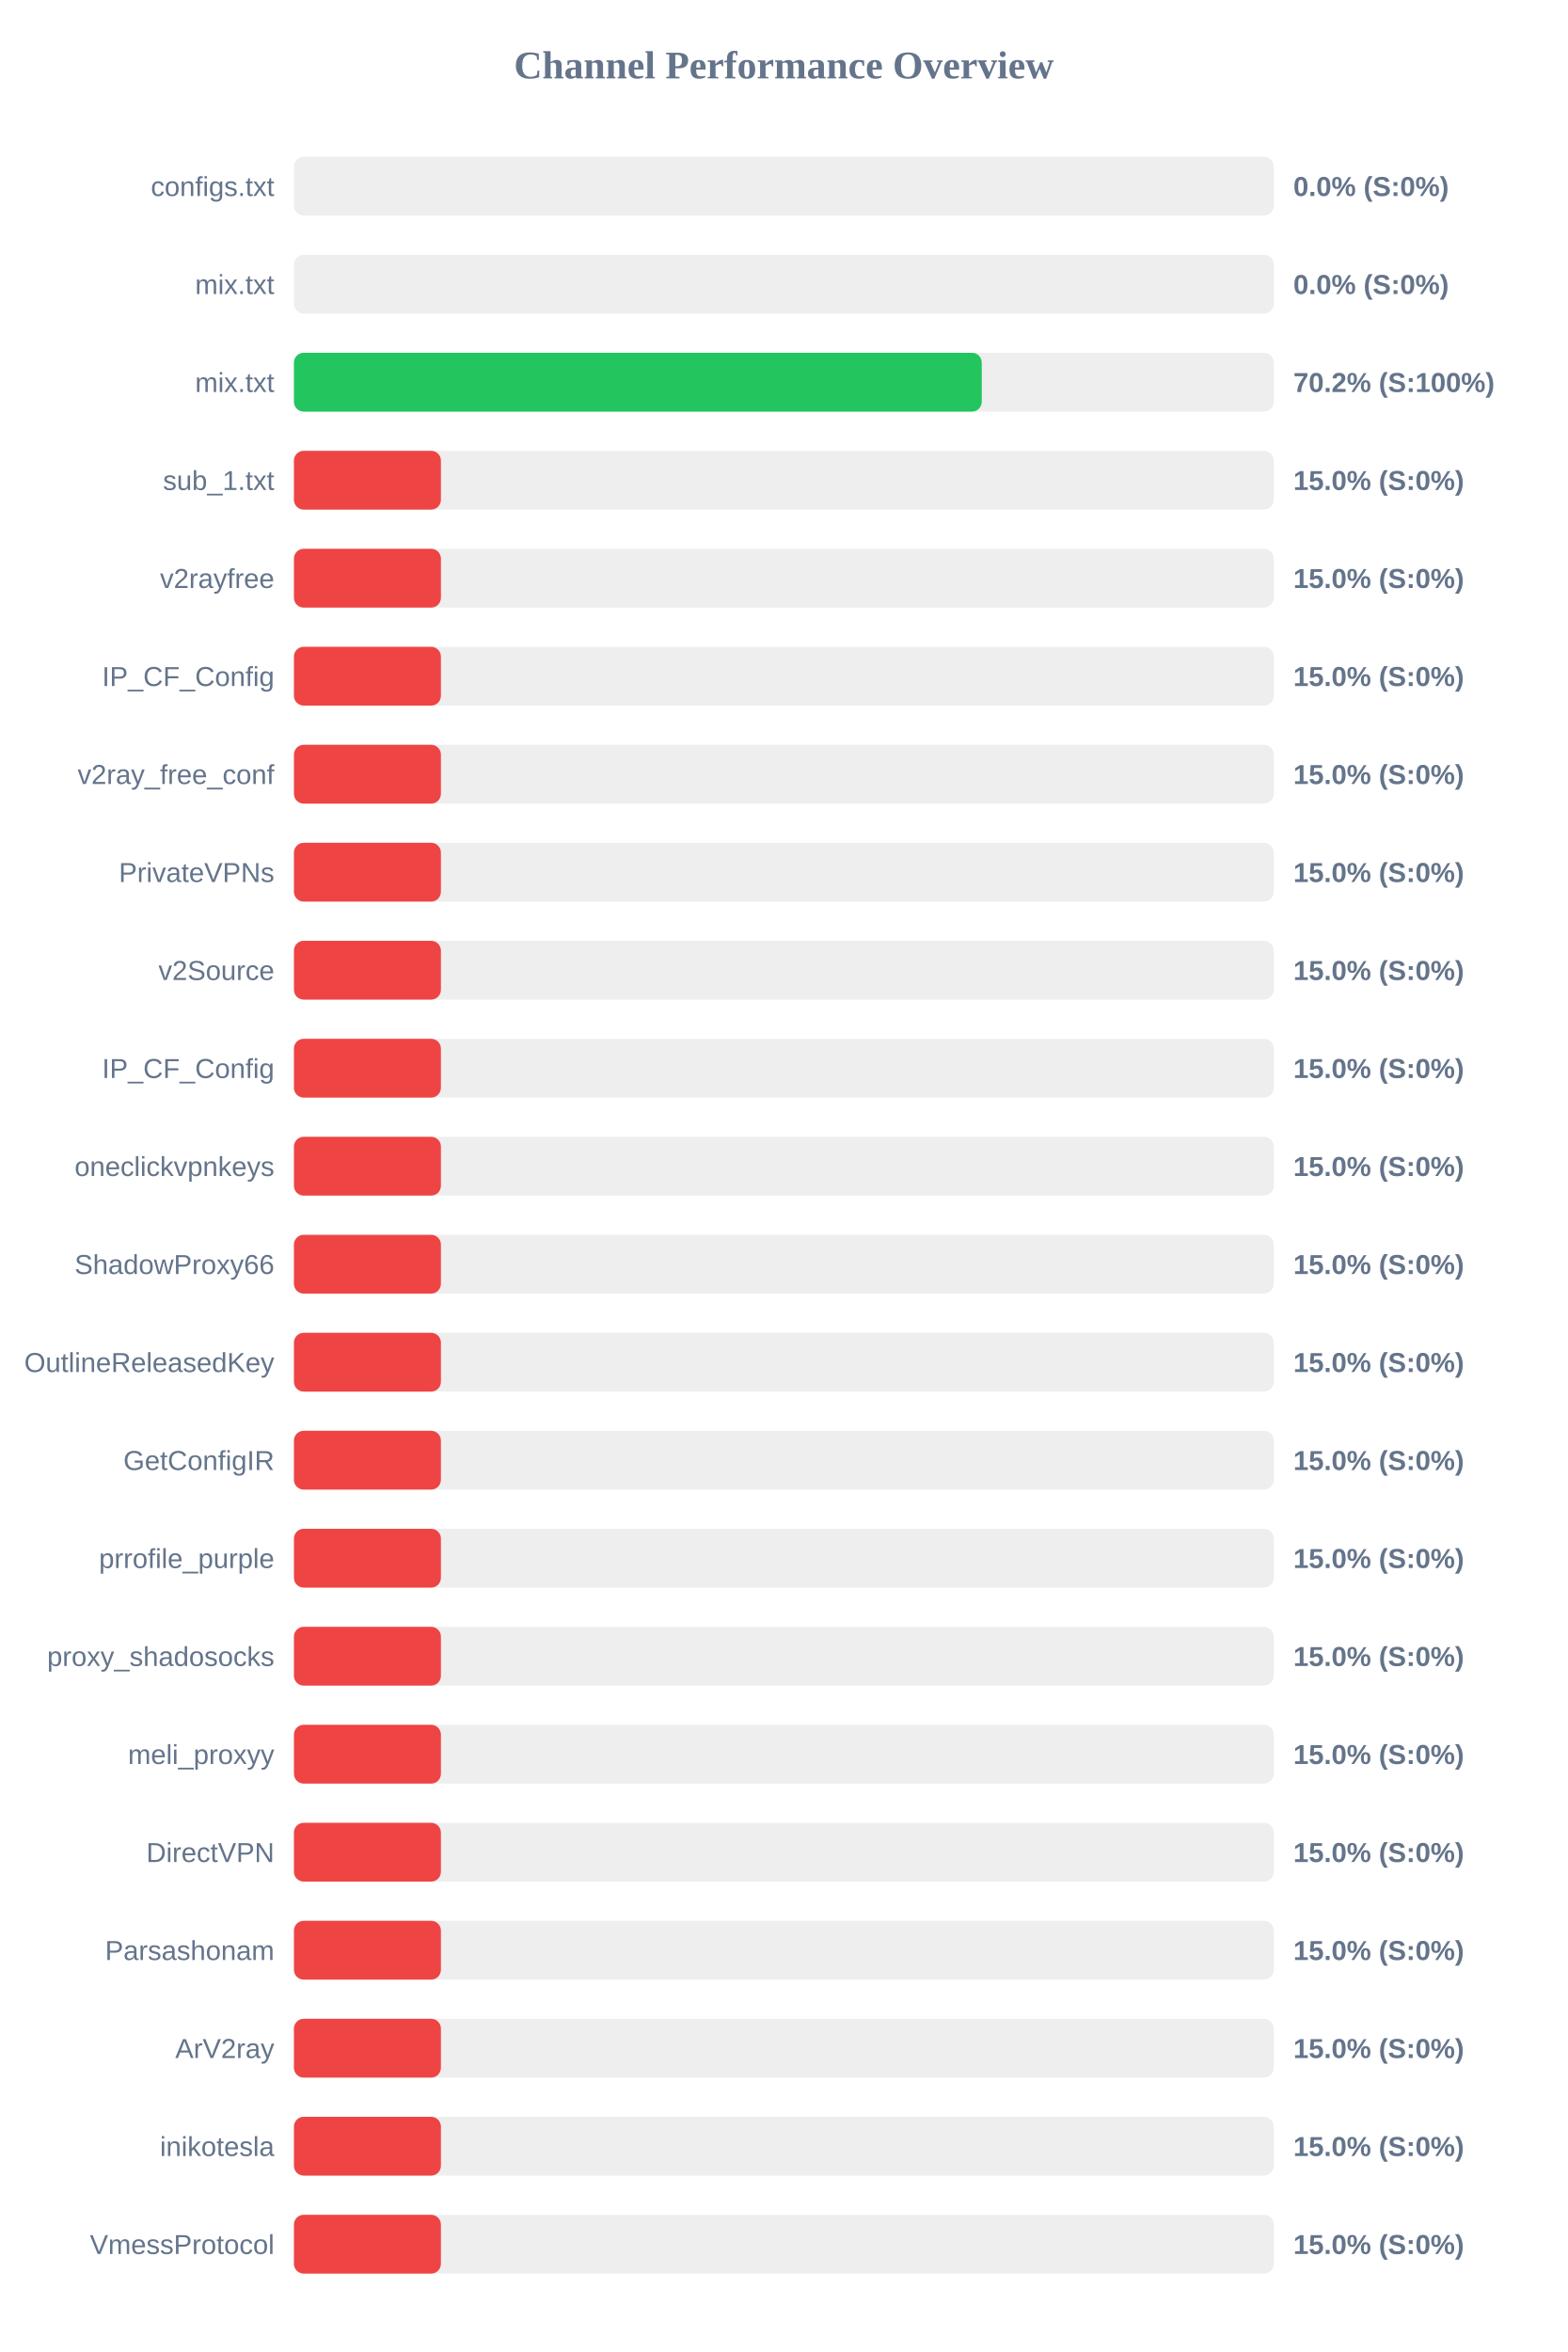
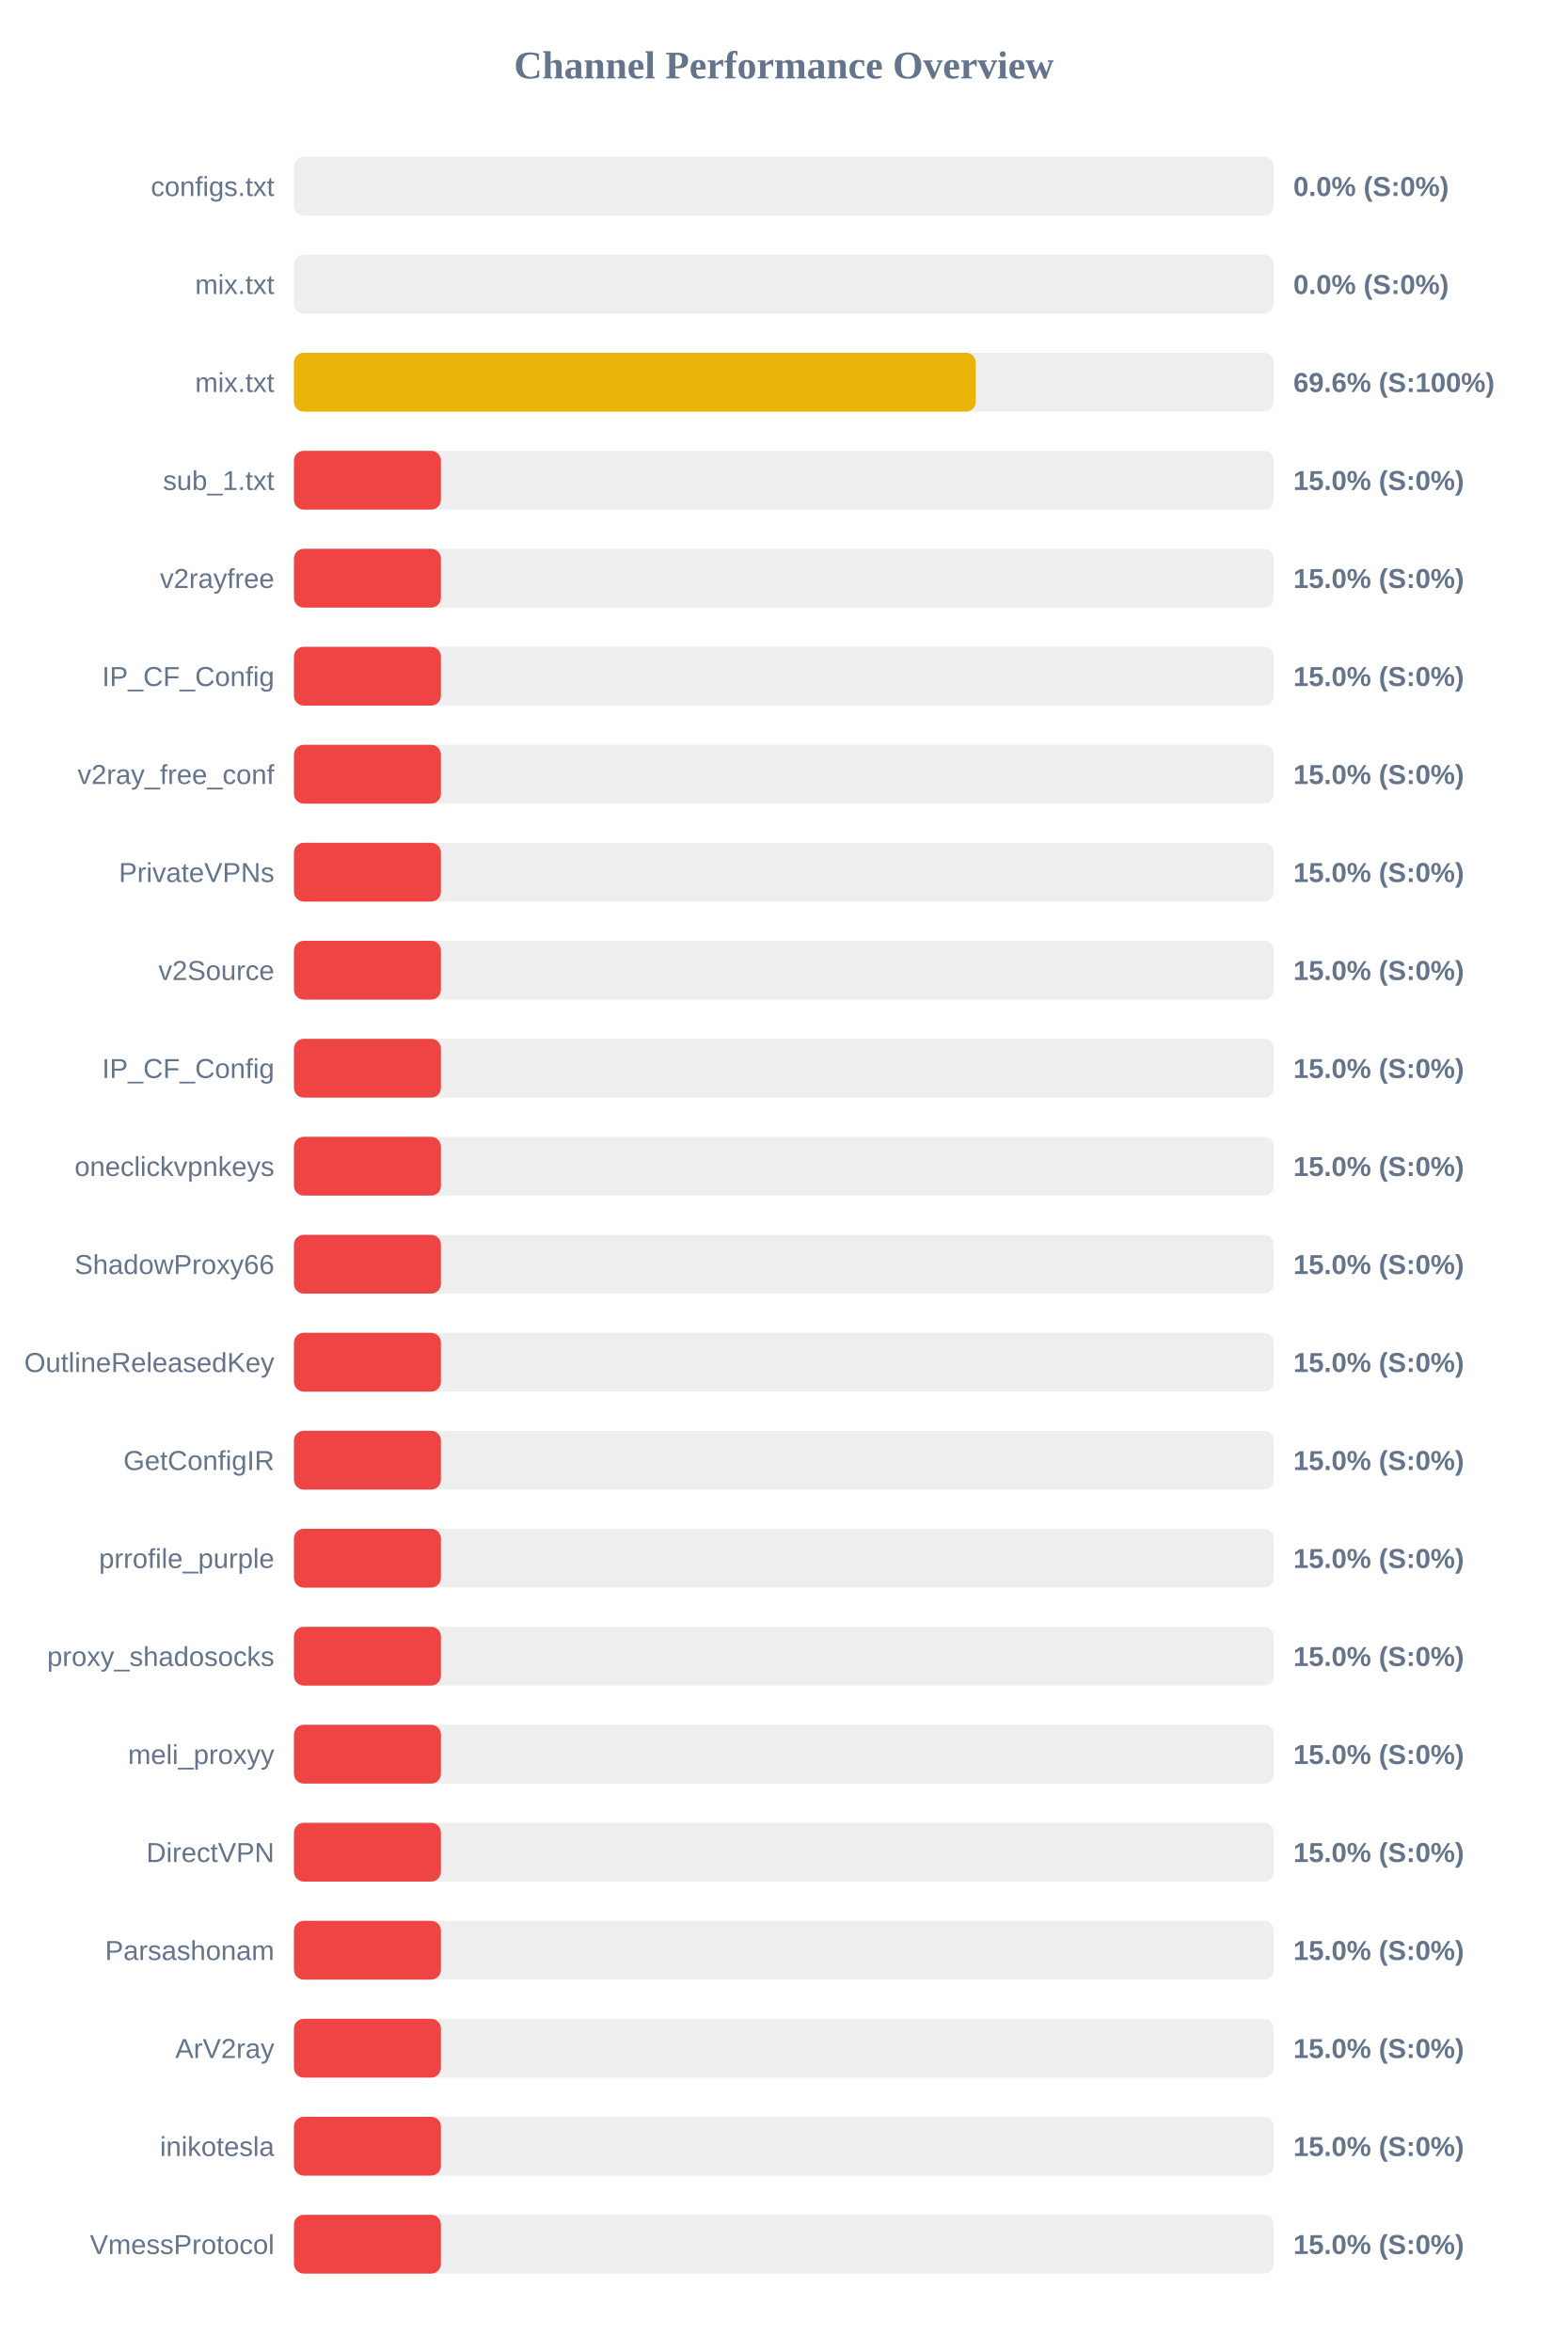
<svg xmlns="http://www.w3.org/2000/svg" width="800" height="1200" version="1.1">
  <style>
        .row { font: 14px Arial; fill: #64748b; }
        .score { font: bold 14px Arial; fill: #64748b; }
    </style>
  <text x="400" y="40" text-anchor="middle" font-size="20px" font-weight="bold" fill="#64748b">Channel Performance Overview</text>
  <rect x="150" y="80" width="500" height="30" fill="#eee" rx="5" />
  <rect x="150" y="80" width="0.0" height="30" fill="#ef4444" rx="5" />
  <text x="140" y="100" text-anchor="end" class="row">configs.txt</text>
  <text x="660" y="100" text-anchor="start" class="score">0.0% (S:0%)</text>
  <rect x="150" y="130" width="500" height="30" fill="#eee" rx="5" />
  <rect x="150" y="130" width="0.0" height="30" fill="#ef4444" rx="5" />
  <text x="140" y="150" text-anchor="end" class="row">mix.txt</text>
  <text x="660" y="150" text-anchor="start" class="score">0.0% (S:0%)</text>
  <rect x="150" y="180" width="500" height="30" fill="#eee" rx="5" />
-   <rect x="150" y="180" width="351.0" height="30" fill="#22c55e" rx="5" />
+   <rect x="150" y="180" width="347.95" height="30" fill="#eab308" rx="5" />
  <text x="140" y="200" text-anchor="end" class="row">mix.txt</text>
-   <text x="660" y="200" text-anchor="start" class="score">70.2% (S:100%)</text>
+   <text x="660" y="200" text-anchor="start" class="score">69.6% (S:100%)</text>
  <rect x="150" y="230" width="500" height="30" fill="#eee" rx="5" />
  <rect x="150" y="230" width="75.0" height="30" fill="#ef4444" rx="5" />
  <text x="140" y="250" text-anchor="end" class="row">sub_1.txt</text>
  <text x="660" y="250" text-anchor="start" class="score">15.0% (S:0%)</text>
  <rect x="150" y="280" width="500" height="30" fill="#eee" rx="5" />
  <rect x="150" y="280" width="75.0" height="30" fill="#ef4444" rx="5" />
  <text x="140" y="300" text-anchor="end" class="row">v2rayfree</text>
  <text x="660" y="300" text-anchor="start" class="score">15.0% (S:0%)</text>
  <rect x="150" y="330" width="500" height="30" fill="#eee" rx="5" />
  <rect x="150" y="330" width="75.0" height="30" fill="#ef4444" rx="5" />
  <text x="140" y="350" text-anchor="end" class="row">IP_CF_Config</text>
  <text x="660" y="350" text-anchor="start" class="score">15.0% (S:0%)</text>
  <rect x="150" y="380" width="500" height="30" fill="#eee" rx="5" />
  <rect x="150" y="380" width="75.0" height="30" fill="#ef4444" rx="5" />
  <text x="140" y="400" text-anchor="end" class="row">v2ray_free_conf</text>
  <text x="660" y="400" text-anchor="start" class="score">15.0% (S:0%)</text>
  <rect x="150" y="430" width="500" height="30" fill="#eee" rx="5" />
  <rect x="150" y="430" width="75.0" height="30" fill="#ef4444" rx="5" />
  <text x="140" y="450" text-anchor="end" class="row">PrivateVPNs</text>
  <text x="660" y="450" text-anchor="start" class="score">15.0% (S:0%)</text>
  <rect x="150" y="480" width="500" height="30" fill="#eee" rx="5" />
  <rect x="150" y="480" width="75.0" height="30" fill="#ef4444" rx="5" />
  <text x="140" y="500" text-anchor="end" class="row">v2Source</text>
  <text x="660" y="500" text-anchor="start" class="score">15.0% (S:0%)</text>
  <rect x="150" y="530" width="500" height="30" fill="#eee" rx="5" />
  <rect x="150" y="530" width="75.0" height="30" fill="#ef4444" rx="5" />
  <text x="140" y="550" text-anchor="end" class="row">IP_CF_Config</text>
  <text x="660" y="550" text-anchor="start" class="score">15.0% (S:0%)</text>
  <rect x="150" y="580" width="500" height="30" fill="#eee" rx="5" />
  <rect x="150" y="580" width="75.0" height="30" fill="#ef4444" rx="5" />
  <text x="140" y="600" text-anchor="end" class="row">oneclickvpnkeys</text>
  <text x="660" y="600" text-anchor="start" class="score">15.0% (S:0%)</text>
  <rect x="150" y="630" width="500" height="30" fill="#eee" rx="5" />
  <rect x="150" y="630" width="75.0" height="30" fill="#ef4444" rx="5" />
  <text x="140" y="650" text-anchor="end" class="row">ShadowProxy66</text>
  <text x="660" y="650" text-anchor="start" class="score">15.0% (S:0%)</text>
  <rect x="150" y="680" width="500" height="30" fill="#eee" rx="5" />
  <rect x="150" y="680" width="75.0" height="30" fill="#ef4444" rx="5" />
  <text x="140" y="700" text-anchor="end" class="row">OutlineReleasedKey</text>
  <text x="660" y="700" text-anchor="start" class="score">15.0% (S:0%)</text>
  <rect x="150" y="730" width="500" height="30" fill="#eee" rx="5" />
  <rect x="150" y="730" width="75.0" height="30" fill="#ef4444" rx="5" />
  <text x="140" y="750" text-anchor="end" class="row">GetConfigIR</text>
  <text x="660" y="750" text-anchor="start" class="score">15.0% (S:0%)</text>
  <rect x="150" y="780" width="500" height="30" fill="#eee" rx="5" />
  <rect x="150" y="780" width="75.0" height="30" fill="#ef4444" rx="5" />
  <text x="140" y="800" text-anchor="end" class="row">prrofile_purple</text>
  <text x="660" y="800" text-anchor="start" class="score">15.0% (S:0%)</text>
  <rect x="150" y="830" width="500" height="30" fill="#eee" rx="5" />
  <rect x="150" y="830" width="75.0" height="30" fill="#ef4444" rx="5" />
  <text x="140" y="850" text-anchor="end" class="row">proxy_shadosocks</text>
  <text x="660" y="850" text-anchor="start" class="score">15.0% (S:0%)</text>
  <rect x="150" y="880" width="500" height="30" fill="#eee" rx="5" />
  <rect x="150" y="880" width="75.0" height="30" fill="#ef4444" rx="5" />
  <text x="140" y="900" text-anchor="end" class="row">meli_proxyy</text>
  <text x="660" y="900" text-anchor="start" class="score">15.0% (S:0%)</text>
  <rect x="150" y="930" width="500" height="30" fill="#eee" rx="5" />
  <rect x="150" y="930" width="75.0" height="30" fill="#ef4444" rx="5" />
  <text x="140" y="950" text-anchor="end" class="row">DirectVPN</text>
  <text x="660" y="950" text-anchor="start" class="score">15.0% (S:0%)</text>
  <rect x="150" y="980" width="500" height="30" fill="#eee" rx="5" />
  <rect x="150" y="980" width="75.0" height="30" fill="#ef4444" rx="5" />
  <text x="140" y="1000" text-anchor="end" class="row">Parsashonam</text>
  <text x="660" y="1000" text-anchor="start" class="score">15.0% (S:0%)</text>
  <rect x="150" y="1030" width="500" height="30" fill="#eee" rx="5" />
  <rect x="150" y="1030" width="75.0" height="30" fill="#ef4444" rx="5" />
  <text x="140" y="1050" text-anchor="end" class="row">ArV2ray</text>
  <text x="660" y="1050" text-anchor="start" class="score">15.0% (S:0%)</text>
  <rect x="150" y="1080" width="500" height="30" fill="#eee" rx="5" />
  <rect x="150" y="1080" width="75.0" height="30" fill="#ef4444" rx="5" />
  <text x="140" y="1100" text-anchor="end" class="row">inikotesla</text>
  <text x="660" y="1100" text-anchor="start" class="score">15.0% (S:0%)</text>
  <rect x="150" y="1130" width="500" height="30" fill="#eee" rx="5" />
  <rect x="150" y="1130" width="75.0" height="30" fill="#ef4444" rx="5" />
  <text x="140" y="1150" text-anchor="end" class="row">VmessProtocol</text>
  <text x="660" y="1150" text-anchor="start" class="score">15.0% (S:0%)</text>
</svg>
